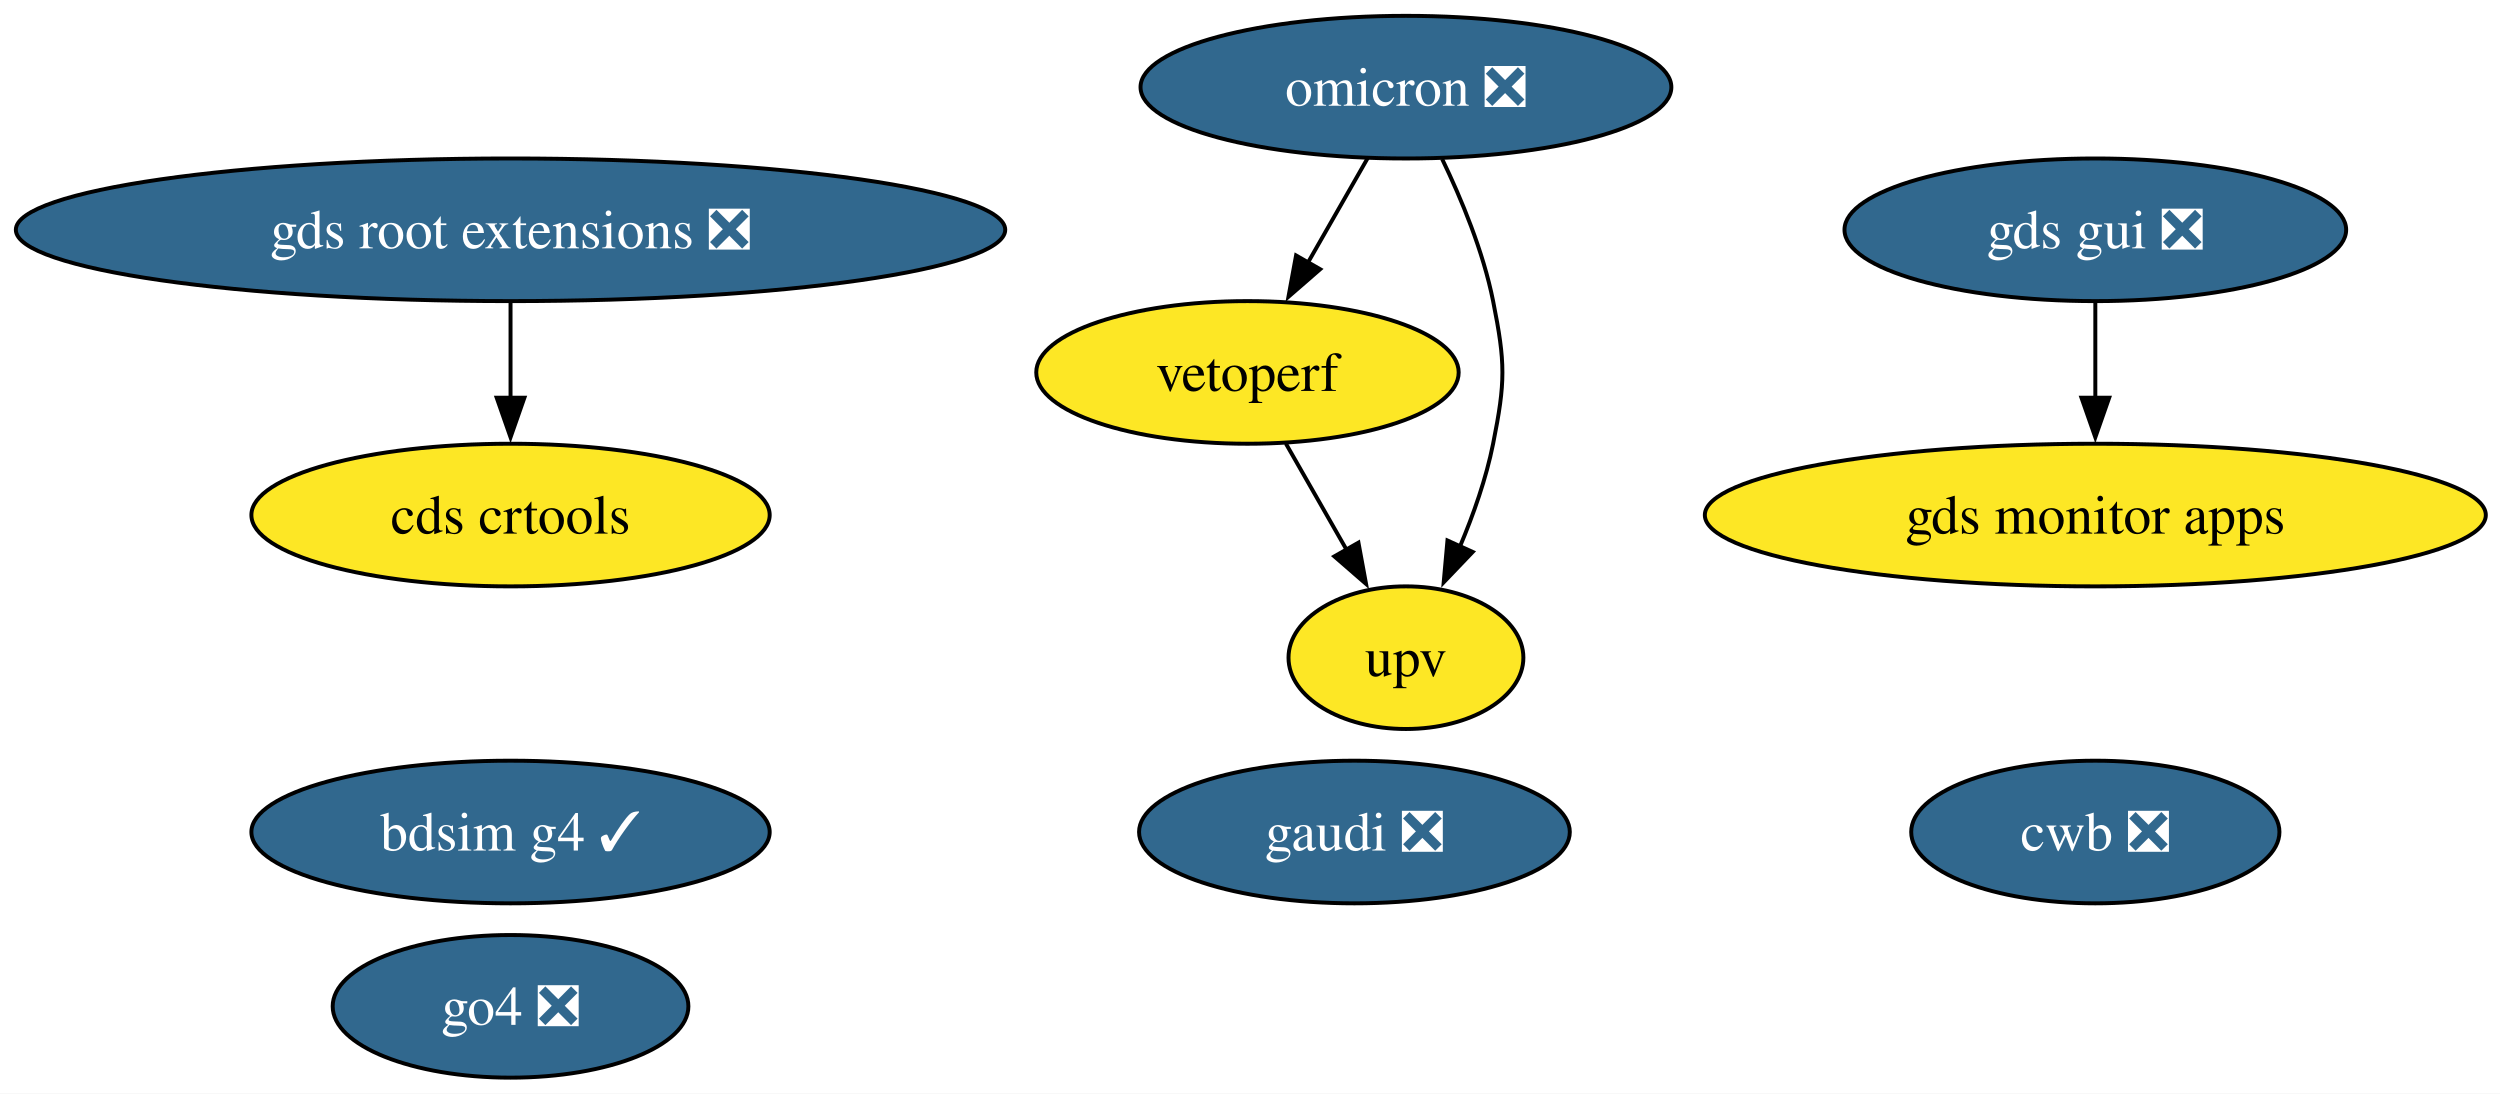
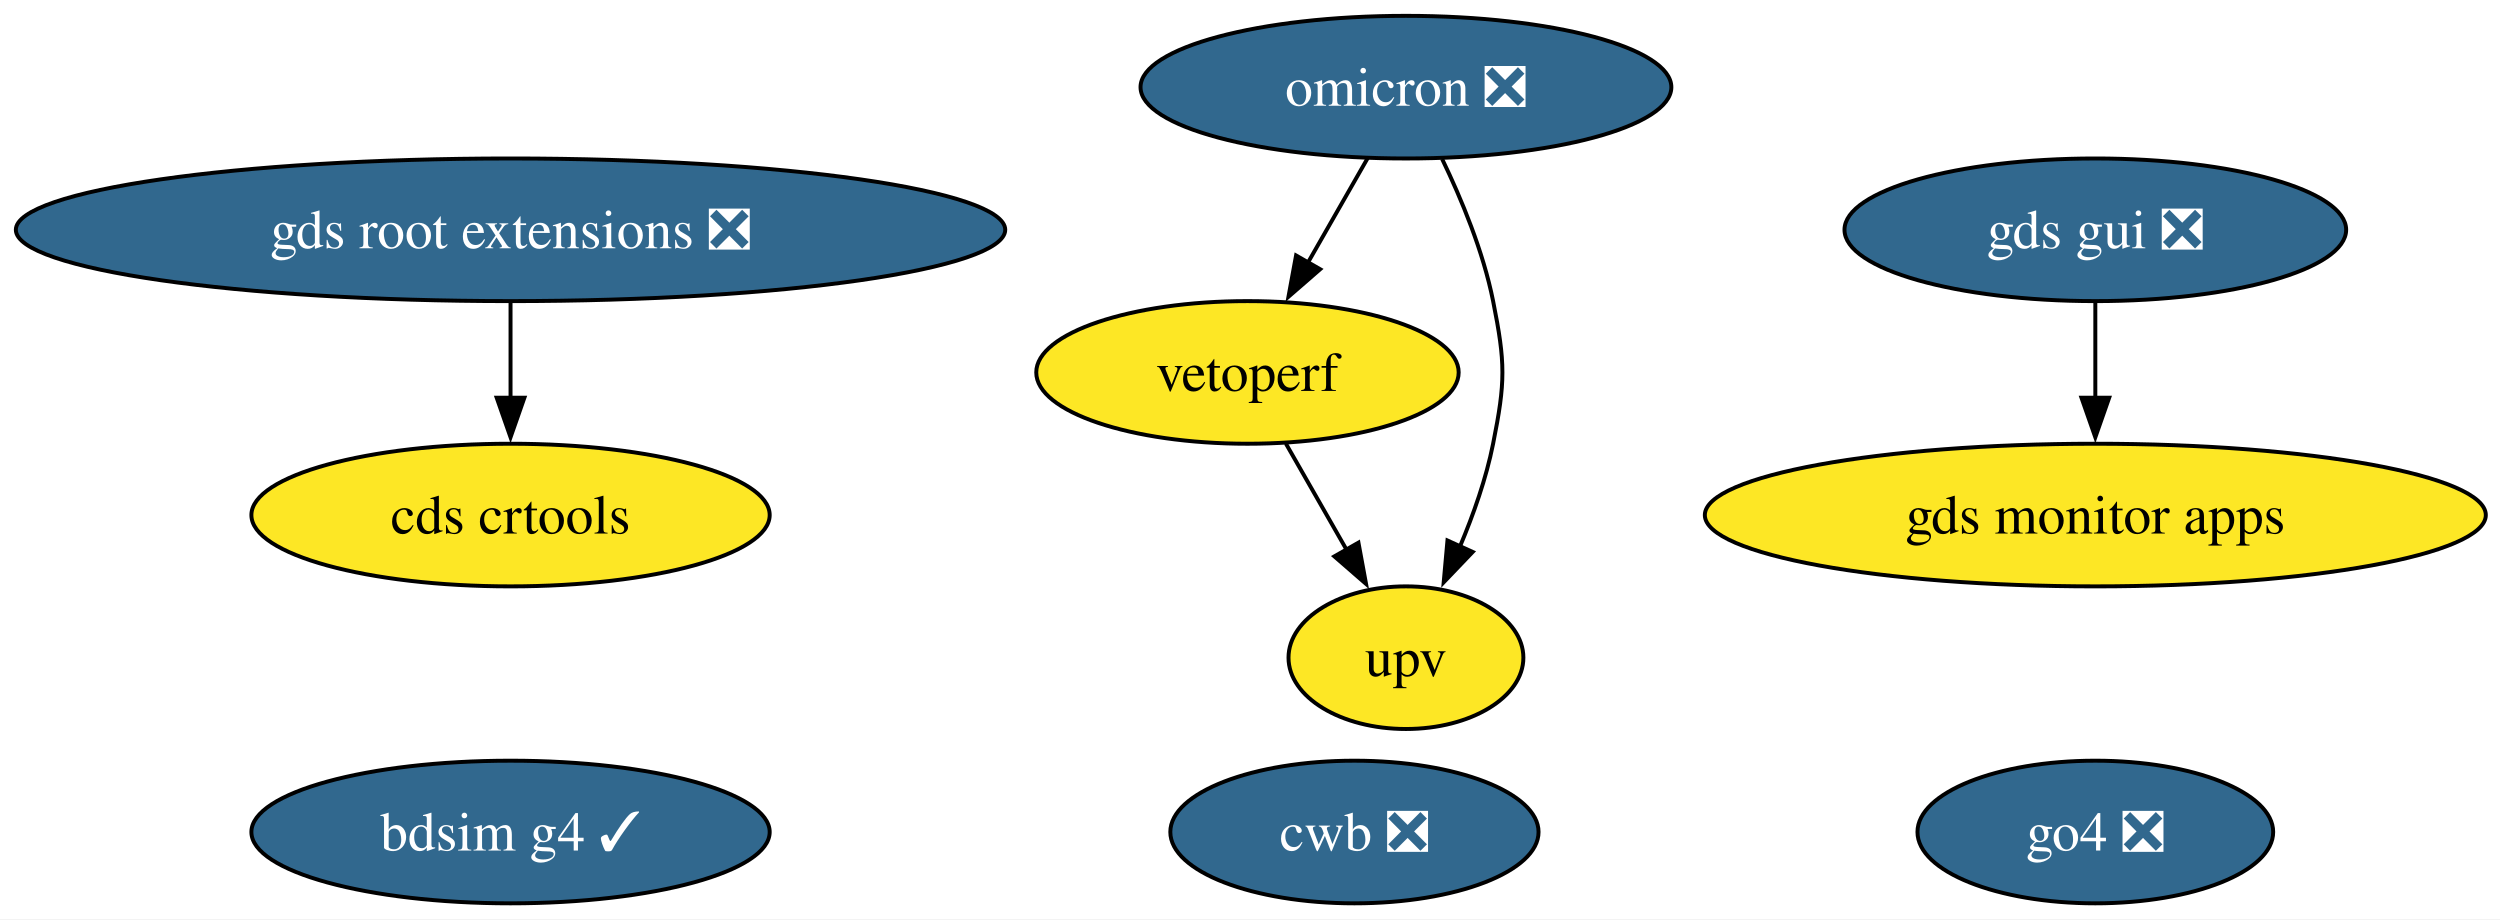
- <svg xmlns="http://www.w3.org/2000/svg" xmlns:xlink="http://www.w3.org/1999/xlink" width="631pt" height="276pt" viewBox="0.00 0.00 631.00 276.00">
-   <g id="graph0" class="graph" transform="scale(1 1) rotate(0) translate(4 272)">
-     <polygon fill="white" stroke="none" points="-4,4 -4,-272 627.42,-272 627.42,4 -4,4" />
+ <svg xmlns="http://www.w3.org/2000/svg" xmlns:xlink="http://www.w3.org/1999/xlink" width="631pt" height="232pt" viewBox="0.00 0.00 631.00 232.00">
+   <g id="graph0" class="graph" transform="scale(1 1) rotate(0) translate(4 228)">
+     <polygon fill="white" stroke="none" points="-4,4 -4,-228 627.42,-228 627.42,4 -4,4" />
    <g id="node1" class="node">
      <g id="a_node1">
        <a xlink:href="https://github.com/conda-forge/omicron-feedstock/pull/52" xlink:title="omicron ❎">
-           <ellipse fill="#31688e" stroke="black" cx="350.86" cy="-250" rx="66.99" ry="18" />
-           <text xml:space="preserve" text-anchor="middle" x="350.86" y="-245.32" font-family="Times,serif" font-size="14.00" fill="white">omicron ❎</text>
+           <ellipse fill="#31688e" stroke="black" cx="350.86" cy="-206" rx="66.99" ry="18" />
+           <text xml:space="preserve" text-anchor="middle" x="350.86" y="-201.32" font-family="Times,serif" font-size="14.00" fill="white">omicron ❎</text>
        </a>
      </g>
    </g>
    <g id="node5" class="node">
      <g id="a_node5">
        <a xlink:href="https://github.com/conda-forge/vetoperf-feedstock" xlink:title="vetoperf">
-           <ellipse fill="#fde725" stroke="black" cx="310.86" cy="-178" rx="53.31" ry="18" />
-           <text xml:space="preserve" text-anchor="middle" x="310.86" y="-173.32" font-family="Times,serif" font-size="14.00">vetoperf</text>
+           <ellipse fill="#fde725" stroke="black" cx="310.86" cy="-134" rx="53.31" ry="18" />
+           <text xml:space="preserve" text-anchor="middle" x="310.86" y="-129.32" font-family="Times,serif" font-size="14.00">vetoperf</text>
        </a>
      </g>
    </g>
    <g id="edge2" class="edge">
-       <path fill="none" stroke="black" d="M341.18,-232.05C336.66,-224.14 331.17,-214.54 326.11,-205.69" />
-       <polygon fill="black" stroke="black" points="329.21,-204.05 321.21,-197.1 323.13,-207.52 329.21,-204.05" />
+       <path fill="none" stroke="black" d="M341.18,-188.05C336.66,-180.14 331.17,-170.54 326.11,-161.69" />
+       <polygon fill="black" stroke="black" points="329.21,-160.05 321.21,-153.1 323.13,-163.52 329.21,-160.05" />
    </g>
    <g id="node6" class="node">
      <g id="a_node6">
        <a xlink:href="https://github.com/conda-forge/upv-feedstock" xlink:title="upv">
-           <ellipse fill="#fde725" stroke="black" cx="350.86" cy="-106" rx="29.64" ry="18" />
-           <text xml:space="preserve" text-anchor="middle" x="350.86" y="-101.33" font-family="Times,serif" font-size="14.00">upv</text>
+           <ellipse fill="#fde725" stroke="black" cx="350.86" cy="-62" rx="29.64" ry="18" />
+           <text xml:space="preserve" text-anchor="middle" x="350.86" y="-57.33" font-family="Times,serif" font-size="14.00">upv</text>
        </a>
      </g>
    </g>
    <g id="edge1" class="edge">
-       <path fill="none" stroke="black" d="M359.99,-231.88C364.87,-221.76 370.37,-208.51 372.86,-196 375.99,-180.31 375.99,-175.69 372.86,-160 371.12,-151.27 367.92,-142.17 364.48,-134.03" />
-       <polygon fill="black" stroke="black" points="367.71,-132.69 360.39,-125.03 361.34,-135.58 367.71,-132.69" />
+       <path fill="none" stroke="black" d="M359.99,-187.88C364.87,-177.76 370.37,-164.51 372.86,-152 375.99,-136.31 375.99,-131.69 372.86,-116 371.12,-107.27 367.92,-98.17 364.48,-90.03" />
+       <polygon fill="black" stroke="black" points="367.71,-88.69 360.39,-81.03 361.34,-91.58 367.71,-88.69" />
    </g>
    <g id="node2" class="node">
      <g id="a_node2">
        <a xlink:href="https://github.com/conda-forge/gds-root-extensions-feedstock/pull/41" xlink:title="gds root extensions ❎">
-           <ellipse fill="#31688e" stroke="black" cx="124.86" cy="-214" rx="124.86" ry="18" />
-           <text xml:space="preserve" text-anchor="middle" x="124.86" y="-209.32" font-family="Times,serif" font-size="14.00" fill="white">gds root extensions ❎</text>
+           <ellipse fill="#31688e" stroke="black" cx="124.86" cy="-170" rx="124.86" ry="18" />
+           <text xml:space="preserve" text-anchor="middle" x="124.86" y="-165.33" font-family="Times,serif" font-size="14.00" fill="white">gds root extensions ❎</text>
        </a>
      </g>
    </g>
    <g id="node4" class="node">
      <g id="a_node4">
        <a xlink:href="https://github.com/conda-forge/cds-crtools-feedstock" xlink:title="cds crtools">
-           <ellipse fill="#fde725" stroke="black" cx="124.86" cy="-142" rx="65.41" ry="18" />
-           <text xml:space="preserve" text-anchor="middle" x="124.86" y="-137.32" font-family="Times,serif" font-size="14.00">cds crtools</text>
+           <ellipse fill="#fde725" stroke="black" cx="124.86" cy="-98" rx="65.41" ry="18" />
+           <text xml:space="preserve" text-anchor="middle" x="124.86" y="-93.33" font-family="Times,serif" font-size="14.00">cds crtools</text>
        </a>
      </g>
    </g>
    <g id="edge3" class="edge">
-       <path fill="none" stroke="black" d="M124.86,-195.7C124.86,-188.41 124.86,-179.73 124.86,-171.54" />
-       <polygon fill="black" stroke="black" points="128.36,-171.62 124.86,-161.62 121.36,-171.62 128.36,-171.62" />
+       <path fill="none" stroke="black" d="M124.86,-151.7C124.86,-144.41 124.86,-135.73 124.86,-127.54" />
+       <polygon fill="black" stroke="black" points="128.36,-127.62 124.86,-117.62 121.36,-127.62 128.36,-127.62" />
    </g>
    <g id="node3" class="node">
      <g id="a_node3">
        <a xlink:href="https://github.com/conda-forge/gds-gui-feedstock/pull/32" xlink:title="gds gui ❎">
-           <ellipse fill="#31688e" stroke="black" cx="524.86" cy="-214" rx="63.31" ry="18" />
-           <text xml:space="preserve" text-anchor="middle" x="524.86" y="-209.32" font-family="Times,serif" font-size="14.00" fill="white">gds gui ❎</text>
+           <ellipse fill="#31688e" stroke="black" cx="524.86" cy="-170" rx="63.31" ry="18" />
+           <text xml:space="preserve" text-anchor="middle" x="524.86" y="-165.33" font-family="Times,serif" font-size="14.00" fill="white">gds gui ❎</text>
        </a>
      </g>
    </g>
    <g id="node8" class="node">
      <g id="a_node8">
        <a xlink:href="https://github.com/conda-forge/gds-monitor-apps-feedstock" xlink:title="gds monitor apps">
-           <ellipse fill="#fde725" stroke="black" cx="524.86" cy="-142" rx="98.56" ry="18" />
-           <text xml:space="preserve" text-anchor="middle" x="524.86" y="-137.32" font-family="Times,serif" font-size="14.00">gds monitor apps</text>
+           <ellipse fill="#fde725" stroke="black" cx="524.86" cy="-98" rx="98.56" ry="18" />
+           <text xml:space="preserve" text-anchor="middle" x="524.86" y="-93.33" font-family="Times,serif" font-size="14.00">gds monitor apps</text>
        </a>
      </g>
    </g>
    <g id="edge4" class="edge">
-       <path fill="none" stroke="black" d="M524.86,-195.7C524.86,-188.41 524.86,-179.73 524.86,-171.54" />
-       <polygon fill="black" stroke="black" points="528.36,-171.62 524.86,-161.62 521.36,-171.62 528.36,-171.62" />
+       <path fill="none" stroke="black" d="M524.86,-151.7C524.86,-144.41 524.86,-135.73 524.86,-127.54" />
+       <polygon fill="black" stroke="black" points="528.36,-127.62 524.86,-117.62 521.36,-127.62 528.36,-127.62" />
    </g>
    <g id="edge5" class="edge">
-       <path fill="none" stroke="black" d="M320.55,-160.05C325.13,-152.03 330.72,-142.26 335.84,-133.3" />
-       <polygon fill="black" stroke="black" points="338.87,-135.04 340.79,-124.62 332.79,-131.57 338.87,-135.04" />
+       <path fill="none" stroke="black" d="M320.55,-116.05C325.13,-108.03 330.72,-98.26 335.84,-89.3" />
+       <polygon fill="black" stroke="black" points="338.87,-91.04 340.79,-80.62 332.79,-87.57 338.87,-91.04" />
    </g>
    <g id="node7" class="node">
      <g id="a_node7">
        <a xlink:href="https://github.com/conda-forge/cwb-feedstock/pull/38" xlink:title="cwb ❎">
-           <ellipse fill="#31688e" stroke="black" cx="524.86" cy="-62" rx="46.47" ry="18" />
-           <text xml:space="preserve" text-anchor="middle" x="524.86" y="-57.33" font-family="Times,serif" font-size="14.00" fill="white">cwb ❎</text>
+           <ellipse fill="#31688e" stroke="black" cx="337.86" cy="-18" rx="46.47" ry="18" />
+           <text xml:space="preserve" text-anchor="middle" x="337.86" y="-13.32" font-family="Times,serif" font-size="14.00" fill="white">cwb ❎</text>
        </a>
      </g>
    </g>
    <g id="node9" class="node">
      <g id="a_node9">
        <a xlink:href="https://github.com/conda-forge/bdsim-g4-feedstock/pull/12" xlink:title="bdsim g4 ✓">
-           <ellipse fill="#31688e" stroke="black" cx="124.86" cy="-62" rx="65.41" ry="18" />
-           <text xml:space="preserve" text-anchor="middle" x="124.86" y="-57.33" font-family="Times,serif" font-size="14.00" fill="white">bdsim g4 ✓</text>
+           <ellipse fill="#31688e" stroke="black" cx="124.86" cy="-18" rx="65.41" ry="18" />
+           <text xml:space="preserve" text-anchor="middle" x="124.86" y="-13.32" font-family="Times,serif" font-size="14.00" fill="white">bdsim g4 ✓</text>
        </a>
      </g>
    </g>
    <g id="node10" class="node">
      <g id="a_node10">
        <a xlink:href="https://github.com/conda-forge/go4-feedstock/pull/5" xlink:title="go4 ❎">
-           <ellipse fill="#31688e" stroke="black" cx="124.86" cy="-18" rx="44.89" ry="18" />
-           <text xml:space="preserve" text-anchor="middle" x="124.86" y="-13.32" font-family="Times,serif" font-size="14.00" fill="white">go4 ❎</text>
-         </a>
-       </g>
-     </g>
-     <g id="node11" class="node">
-       <g id="a_node11">
-         <a xlink:href="https://github.com/conda-forge/gaudi-feedstock/pull/1" xlink:title="gaudi ❎">
-           <ellipse fill="#31688e" stroke="black" cx="337.86" cy="-62" rx="54.36" ry="18" />
-           <text xml:space="preserve" text-anchor="middle" x="337.86" y="-57.33" font-family="Times,serif" font-size="14.00" fill="white">gaudi ❎</text>
+           <ellipse fill="#31688e" stroke="black" cx="524.86" cy="-18" rx="44.89" ry="18" />
+           <text xml:space="preserve" text-anchor="middle" x="524.86" y="-13.32" font-family="Times,serif" font-size="14.00" fill="white">go4 ❎</text>
        </a>
      </g>
    </g>
  </g>
</svg>
